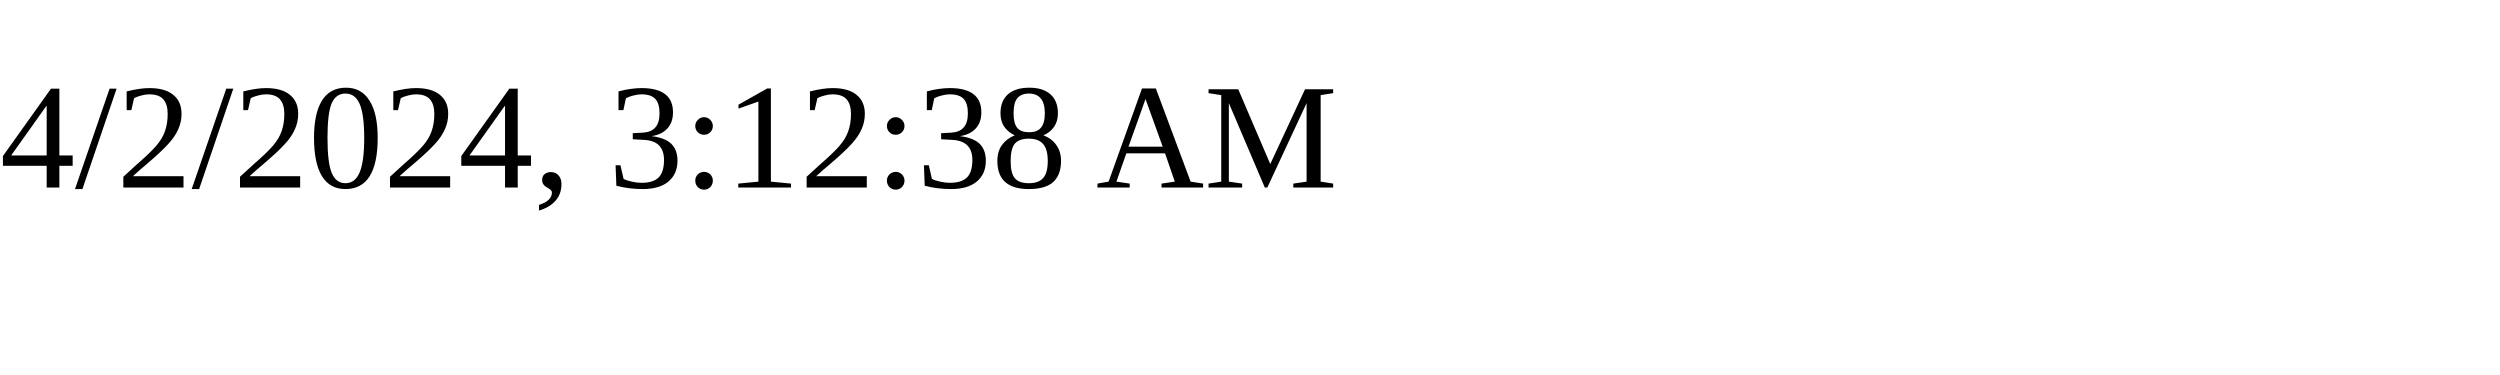
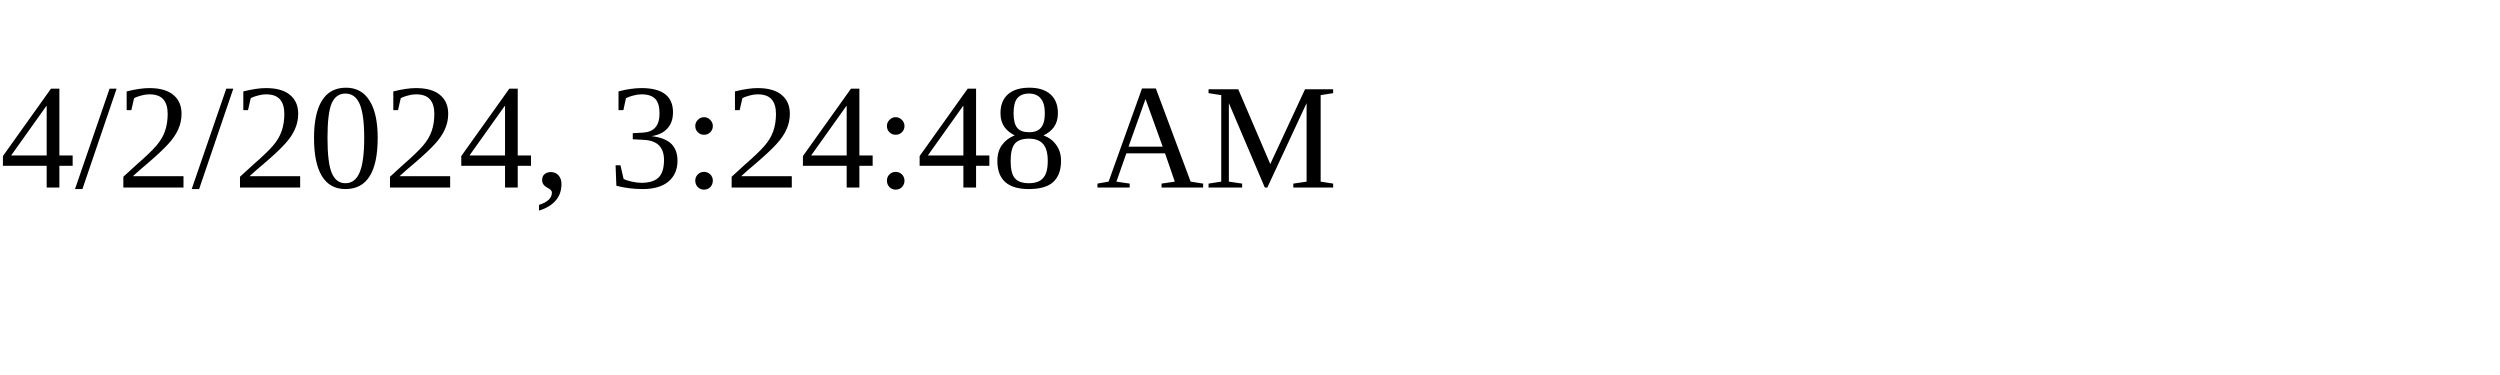
<svg xmlns="http://www.w3.org/2000/svg" height="30" width="200">
-   <text x="0" y="15">4/2/2024, 3:12:38 AM</text>
+   <text x="0" y="15">4/2/2024, 3:24:48 AM</text>
</svg>
